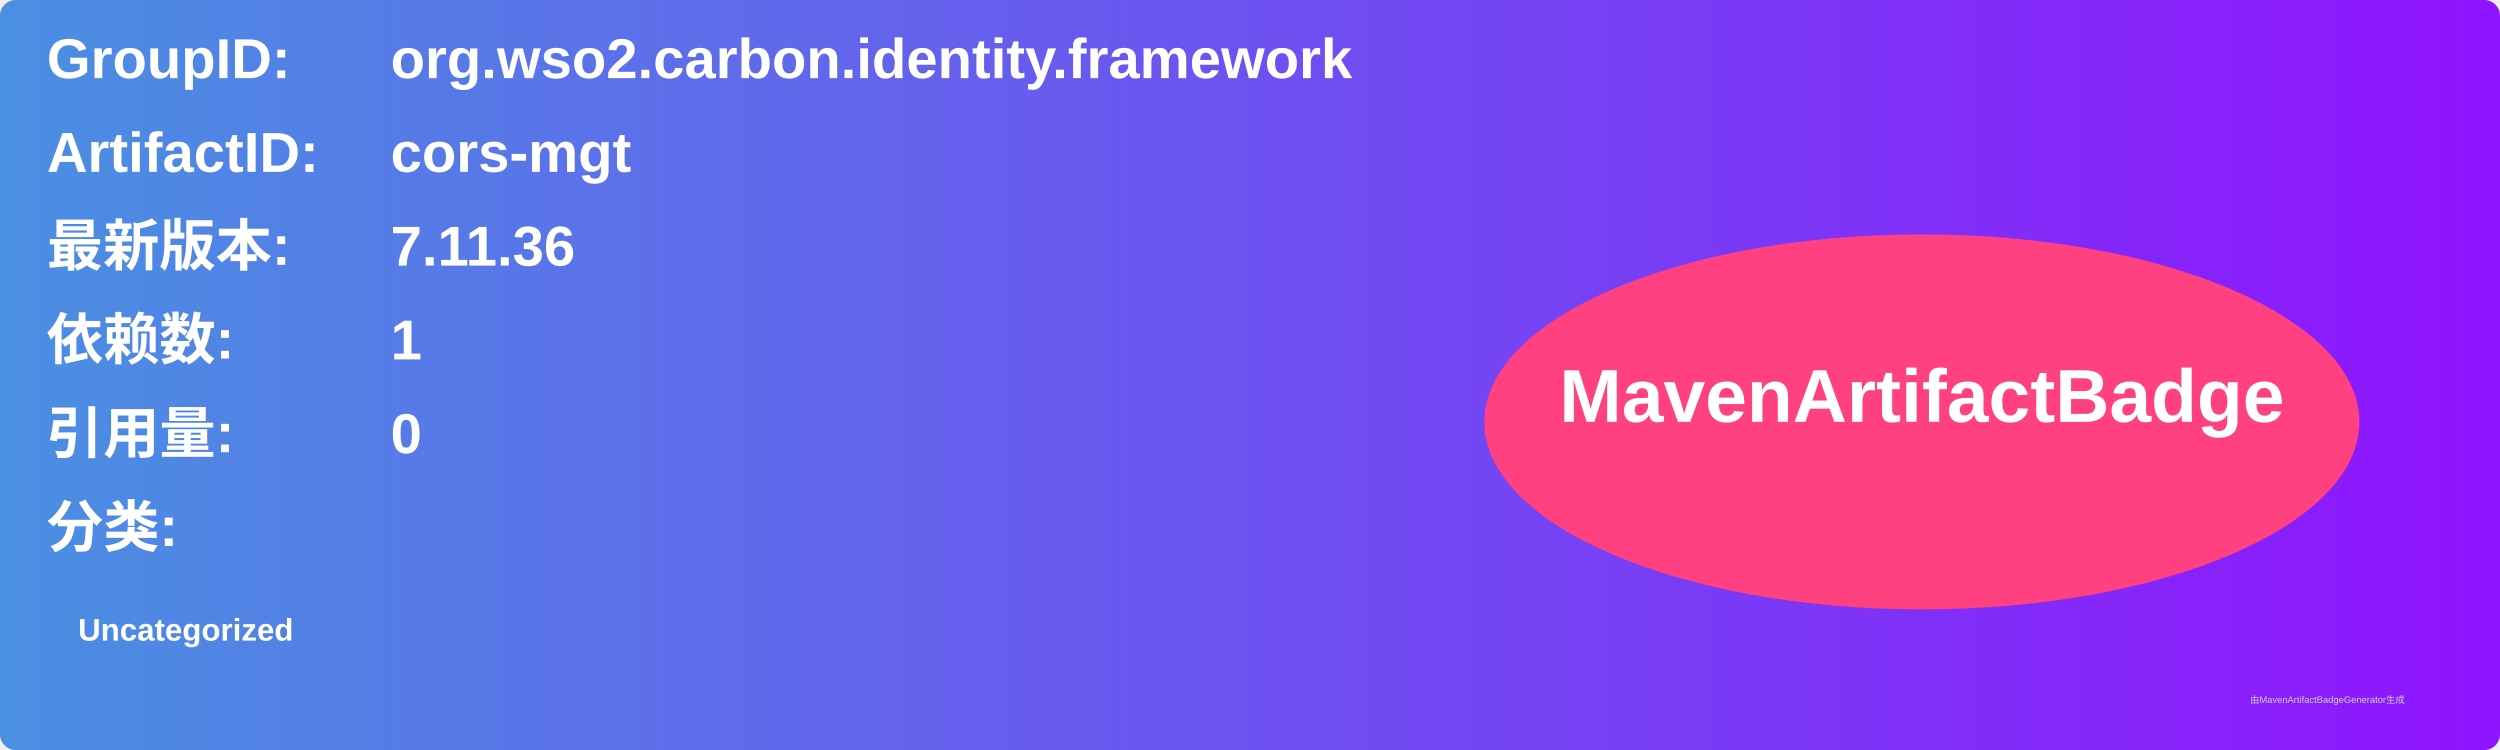
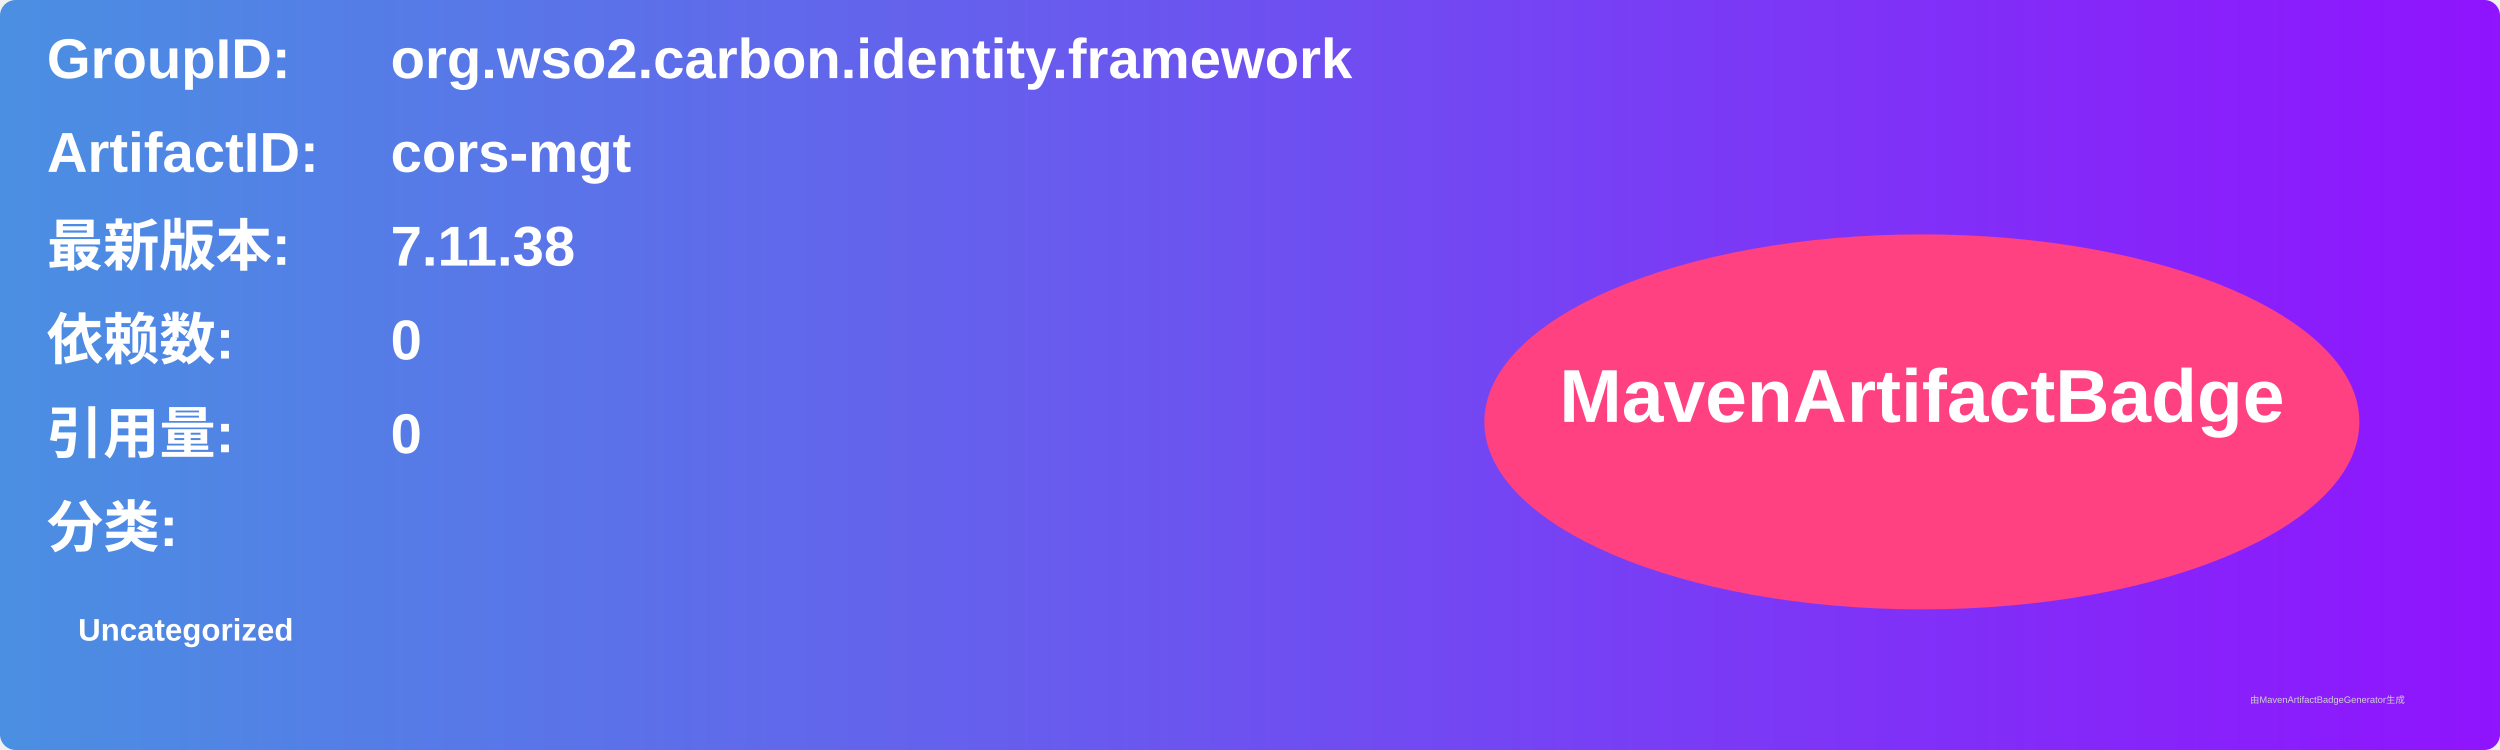
<svg xmlns="http://www.w3.org/2000/svg" width="800" height="240" viewBox="0 0 800 240">
  <linearGradient id="grad" x1="0%" y1="0%" x2="100%" y2="0%">
    <stop offset="0%" stop-color="#4a90e2" />
    <stop offset="100%" stop-color="#9013fe" />
  </linearGradient>
  <rect width="100%" height="100%" rx="5" ry="5" fill="url(#grad)" />
  <g transform="translate(15, 15)">
    <text x="0" y="10" font-family="Arial" font-size="18" fill="white" font-weight="bold" width="260">GroupID:</text>
    <text x="110" y="10" font-family="Arial" font-size="18" fill="white" font-weight="bold" width="460">org.wso2.carbon.identity.framework</text>
    <text x="0" y="40" font-family="Arial" font-size="18" fill="white" font-weight="bold" width="260">ArtifactID:</text>
    <text x="110" y="40" font-family="Arial" font-size="18" fill="white" font-weight="bold" width="460">cors-mgt</text>
    <text x="0" y="70" font-family="Arial" font-size="18" fill="white" font-weight="bold">最新版本:</text>
    <text x="110" y="70" font-family="Arial" font-size="18" fill="white" font-weight="bold">
-       <tspan font-weight="bold">7.11.36</tspan>
+       <tspan font-weight="bold">7.11.38</tspan>
    </text>
    <text x="0" y="100" font-family="Arial" font-size="18" fill="white" font-weight="bold">依赖数: </text>
    <text x="110" y="100" font-family="Arial" font-size="18" fill="white">
-       <tspan font-weight="bold">1</tspan>
+       <tspan font-weight="bold">0</tspan>
    </text>
    <text x="0" y="130" font-family="Arial" font-size="18" fill="white" font-weight="bold">引用量: </text>
    <text x="110" y="130" font-family="Arial" font-size="18" fill="white">
      <tspan font-weight="bold">0</tspan>
    </text>
    <text x="0" y="160" font-family="Arial" font-size="18" fill="white" font-weight="bold">分类:</text>
    <text x="10" y="190" font-family="Arial" font-size="10" fill="white">
      <tspan font-weight="bold">Uncategorized</tspan>
    </text>
    <ellipse cx="600" cy="120" rx="140" ry="60" fill="#ff4081" />
    <text x="600" y="120" text-anchor="middle" font-family="Arial" font-size="24" fill="white" font-weight="bold">MavenArtifactBadge</text>
  </g>
  <text x="720" y="225" font-family="Arial" font-size="3" fill="#d0d0d0">由MavenArtifactBadgeGenerator生成</text>
</svg>
